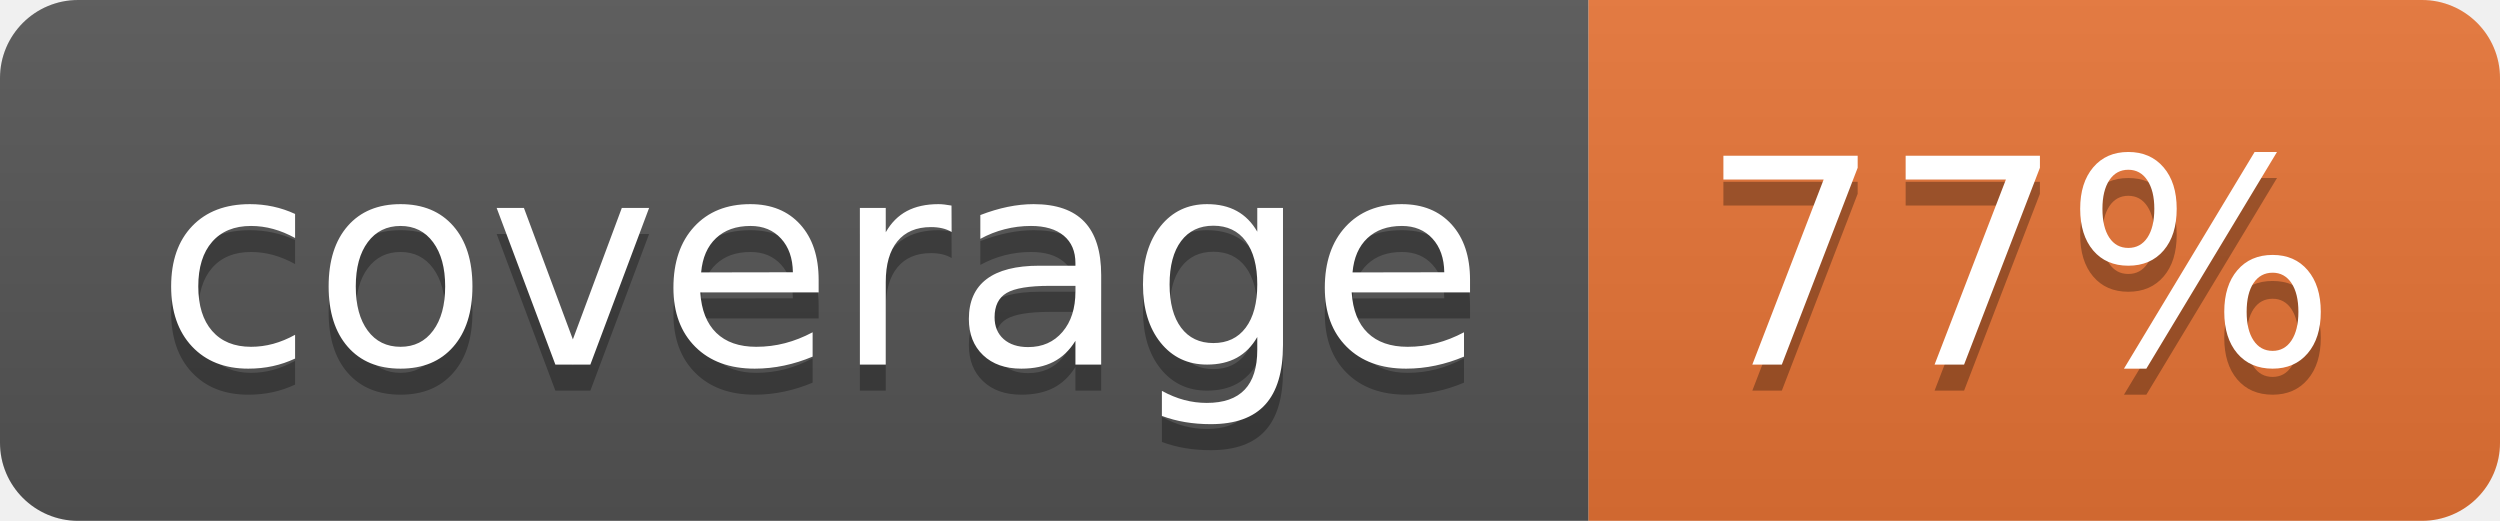
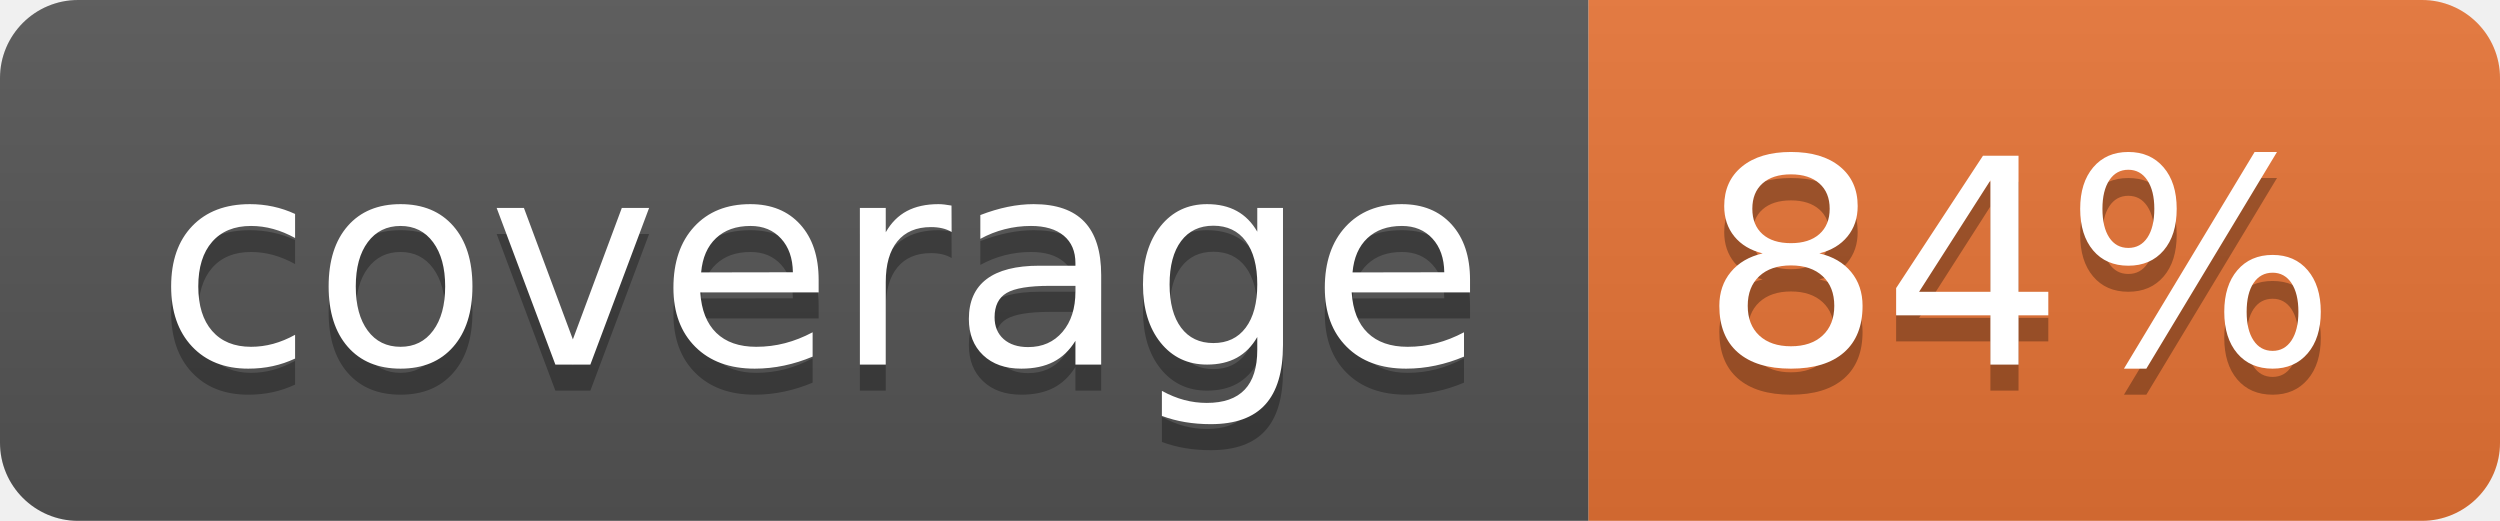
<svg xmlns="http://www.w3.org/2000/svg" width="96" height="20">
  <linearGradient id="b" x2="0" y2="100%">
    <stop offset="0" stop-color="#bbb" stop-opacity=".1" />
    <stop offset="1" stop-opacity=".1" />
  </linearGradient>
  <clipPath id="a">
    <rect width="96" height="20" rx="3" fill="#fff" />
  </clipPath>
  <g clip-path="url(#a)">
    <path fill="#555" d="M0 0h61v20H0z" />
    <path fill="#E87435" d="M61 0h35v20H61z" />
    <path fill="url(#b)" d="M0 0h96v20H0z" />
  </g>
  <g fill="#fff" text-anchor="middle" font-family="DejaVu Sans,Verdana,Geneva,sans-serif" font-size="110">
    <text x="315" y="150" fill="#010101" fill-opacity=".3" transform="scale(.1)" textLength="510">coverage</text>
    <text x="315" y="140" transform="scale(.1)" textLength="510">coverage</text>
-     <text x="775" y="150" fill="#010101" fill-opacity=".3" transform="scale(.1)" textLength="250">77%</text>
-     <text x="775" y="140" transform="scale(.1)" textLength="250">77%</text>
+     <text x="775" y="150" fill="#010101" fill-opacity=".3" transform="scale(.1)" textLength="250">84%</text>
+     <text x="775" y="140" transform="scale(.1)" textLength="250">84%</text>
  </g>
</svg>
